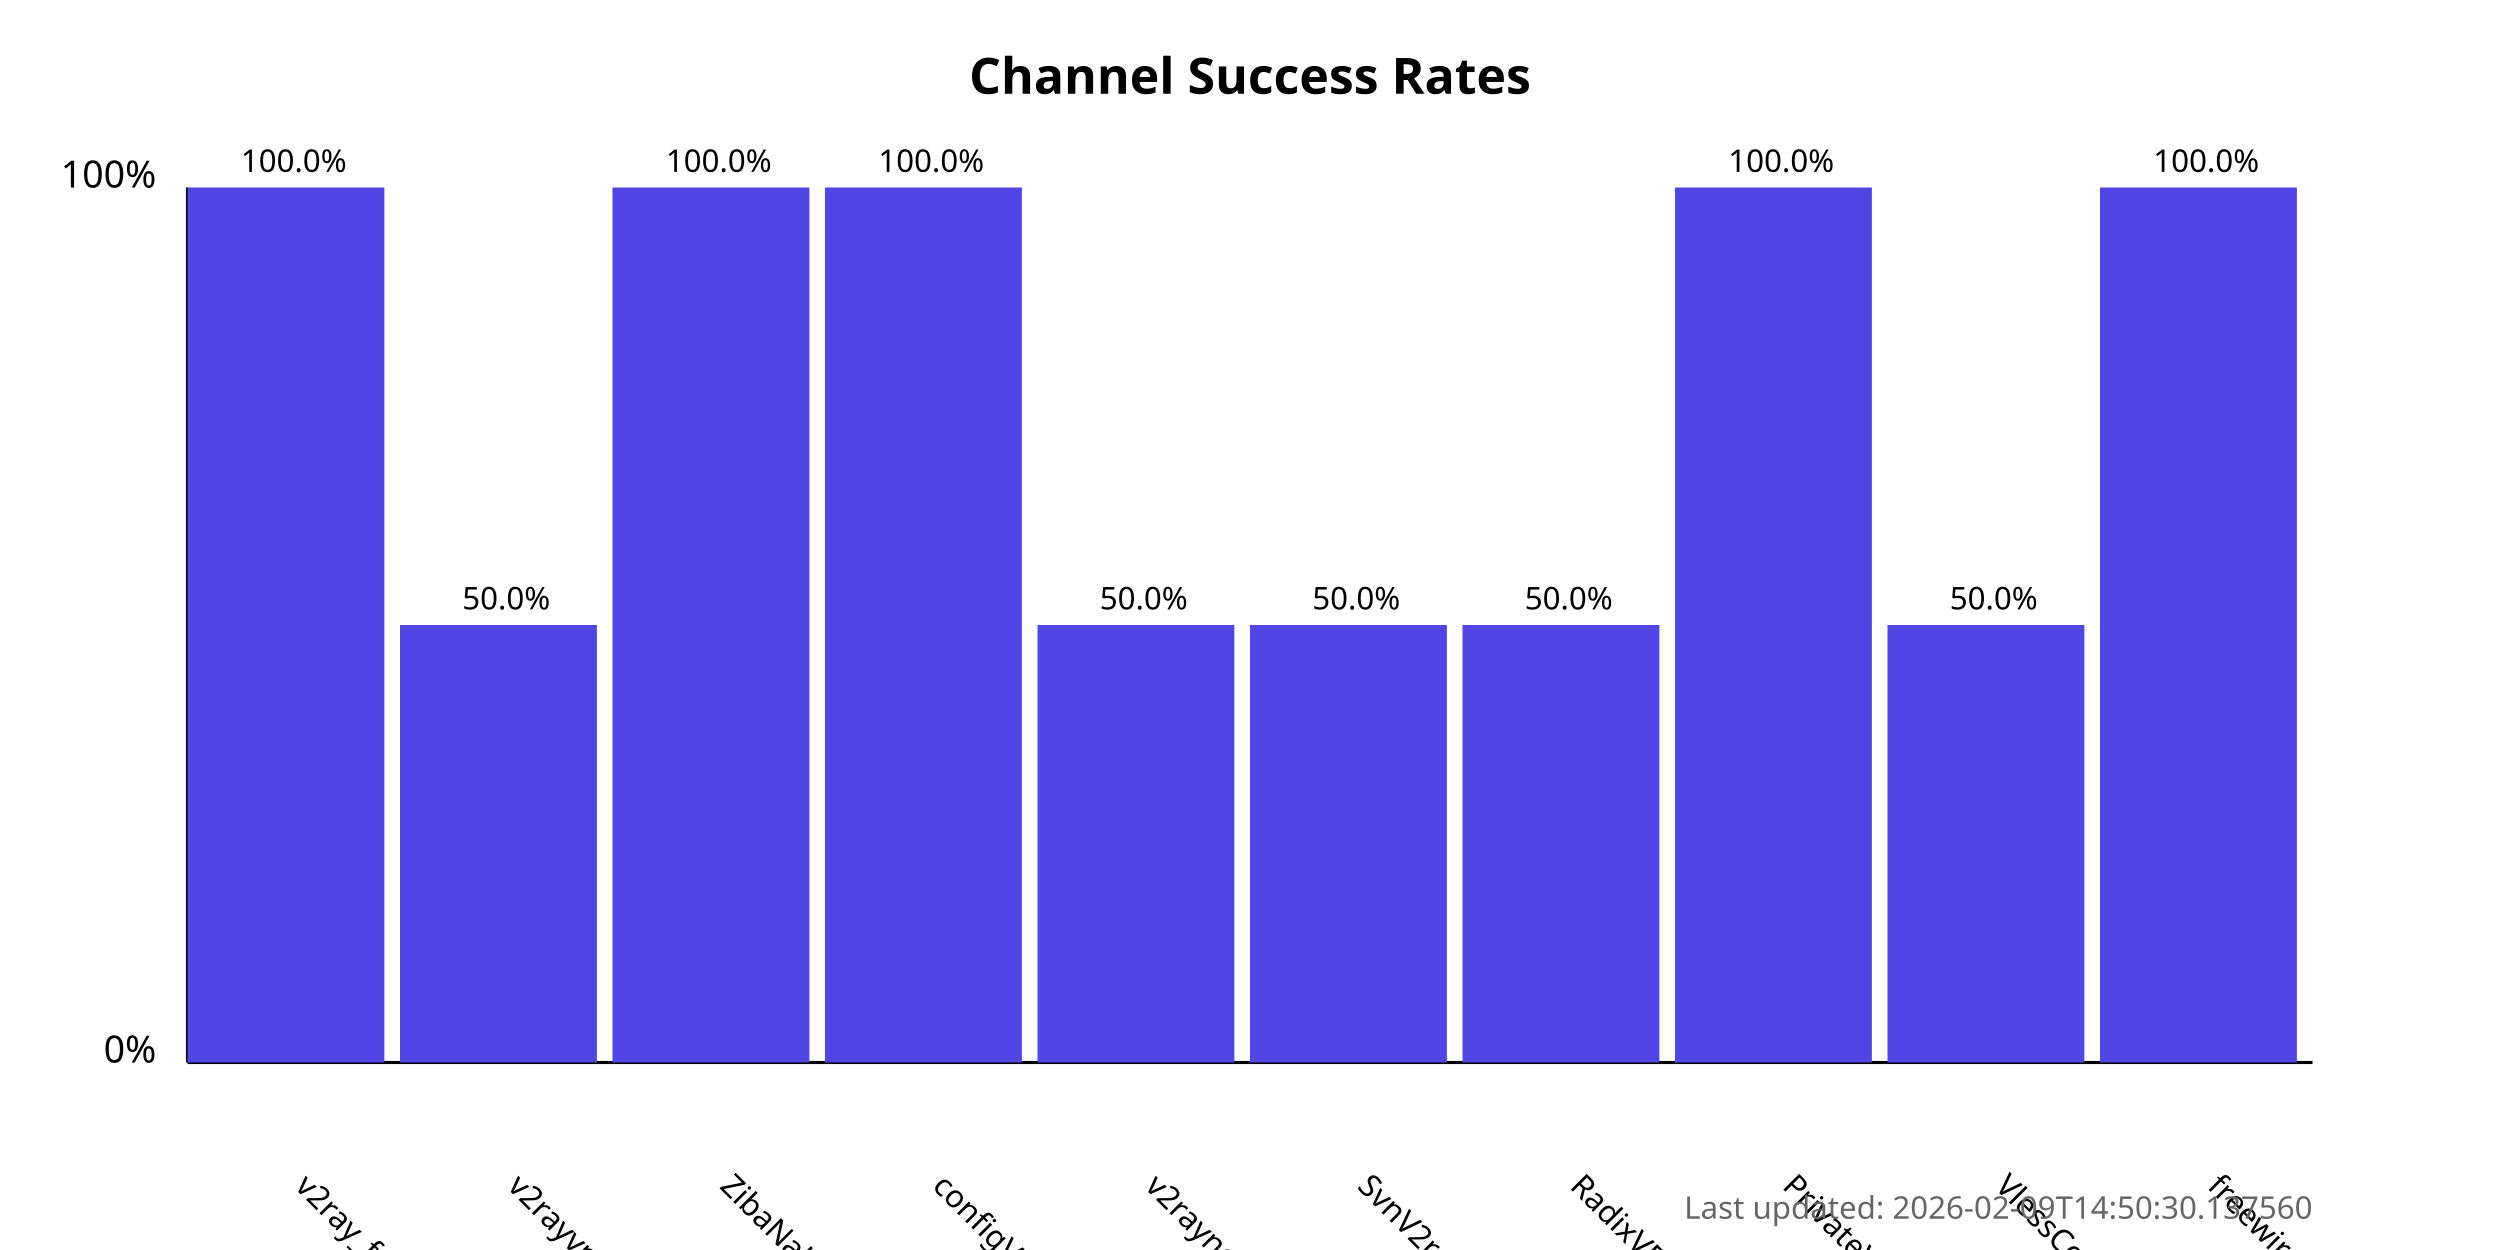
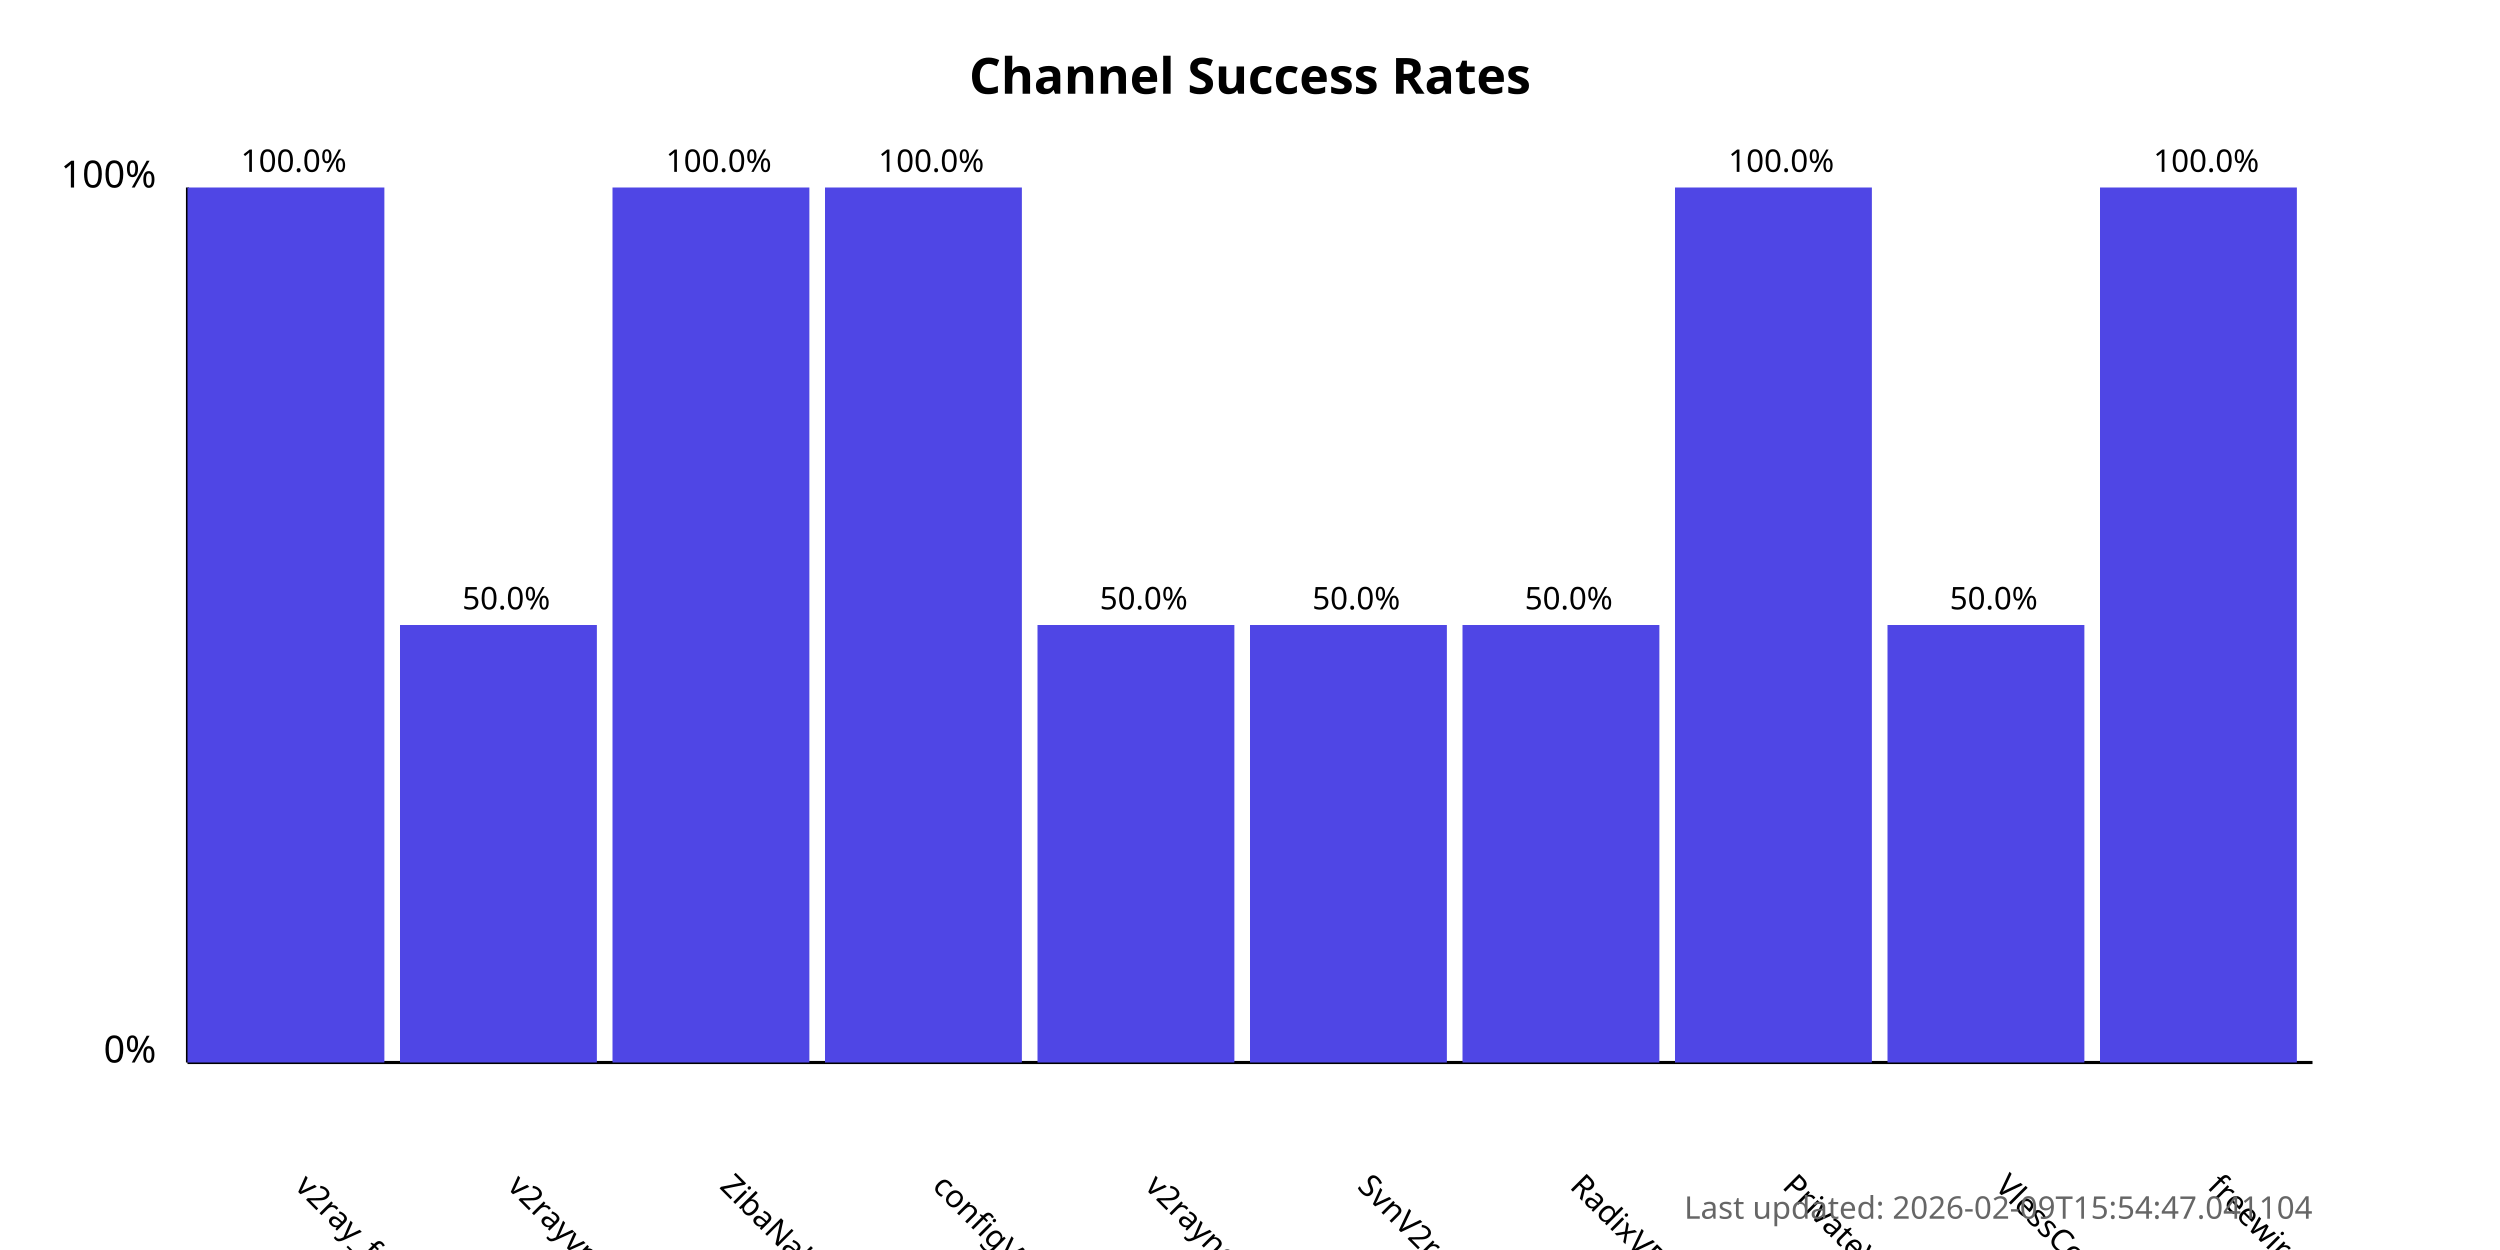
<svg xmlns="http://www.w3.org/2000/svg" width="800" height="400">
  <style>
            .chart-title { font: bold 16px sans-serif; }
            .axis-label { font: 12px sans-serif; }
            .tick-label { font: 10px sans-serif; }
            .bar { fill: #4f46e5; }
            .bar:hover { fill: #6366f1; }
            .timestamp { font: 10px sans-serif; fill: #666; }
        </style>
  <text x="400.0" y="30" text-anchor="middle" class="chart-title">
            Channel Success Rates
        </text>
  <line x1="60" y1="340" x2="60" y2="60" stroke="black" stroke-width="1" />
  <line x1="60" y1="340" x2="740" y2="340" stroke="black" stroke-width="1" />
  <text x="50" y="340" text-anchor="end" class="axis-label">0%</text>
  <text x="50" y="60" text-anchor="end" class="axis-label">100%</text>
  <g>
    <rect x="60" y="60.0" width="63.0" height="280.0" class="bar" />
    <text x="94.0" y="380" transform="rotate(45, 94.0, 380)" text-anchor="start" class="tick-label">
                v2ray_free_conf
            </text>
    <text x="94.0" y="55.0" text-anchor="middle" class="tick-label">
                100.0%
            </text>
  </g>
  <g>
    <rect x="128.0" y="200.0" width="63.0" height="140.0" class="bar" />
    <text x="162.0" y="380" transform="rotate(45, 162.0, 380)" text-anchor="start" class="tick-label">
                v2rayvpno
            </text>
    <text x="162.0" y="195.0" text-anchor="middle" class="tick-label">
                50.0%
            </text>
  </g>
  <g>
    <rect x="196.0" y="60.0" width="63.0" height="280.0" class="bar" />
    <text x="230.0" y="380" transform="rotate(45, 230.0, 380)" text-anchor="start" class="tick-label">
                ZibaNabz
            </text>
    <text x="230.0" y="55.0" text-anchor="middle" class="tick-label">
                100.0%
            </text>
  </g>
  <g>
    <rect x="264.0" y="60.0" width="63.0" height="280.0" class="bar" />
    <text x="298.0" y="380" transform="rotate(45, 298.0, 380)" text-anchor="start" class="tick-label">
                configV2rayForFree
            </text>
    <text x="298.0" y="55.0" text-anchor="middle" class="tick-label">
                100.0%
            </text>
  </g>
  <g>
    <rect x="332.0" y="200.0" width="63.0" height="140.0" class="bar" />
    <text x="366.0" y="380" transform="rotate(45, 366.0, 380)" text-anchor="start" class="tick-label">
                v2rayngvpn
            </text>
    <text x="366.0" y="195.0" text-anchor="middle" class="tick-label">
                50.0%
            </text>
  </g>
  <g>
    <rect x="400.0" y="200.0" width="63.0" height="140.0" class="bar" />
    <text x="434.0" y="380" transform="rotate(45, 434.0, 380)" text-anchor="start" class="tick-label">
                SvnV2ray
            </text>
    <text x="434.0" y="195.0" text-anchor="middle" class="tick-label">
                50.0%
            </text>
  </g>
  <g>
    <rect x="468.0" y="200.0" width="63.0" height="140.0" class="bar" />
    <text x="502.0" y="380" transform="rotate(45, 502.0, 380)" text-anchor="start" class="tick-label">
                RadixVPN
            </text>
    <text x="502.0" y="195.0" text-anchor="middle" class="tick-label">
                50.0%
            </text>
  </g>
  <g>
    <rect x="536.0" y="60.0" width="63.0" height="280.0" class="bar" />
    <text x="570.0" y="380" transform="rotate(45, 570.0, 380)" text-anchor="start" class="tick-label">
                PrivateVPNs
            </text>
    <text x="570.0" y="55.0" text-anchor="middle" class="tick-label">
                100.0%
            </text>
  </g>
  <g>
    <rect x="604.0" y="200.0" width="63.0" height="140.0" class="bar" />
    <text x="638.0" y="380" transform="rotate(45, 638.0, 380)" text-anchor="start" class="tick-label">
                VlessConfig
            </text>
    <text x="638.0" y="195.0" text-anchor="middle" class="tick-label">
                50.0%
            </text>
  </g>
  <g>
    <rect x="672.0" y="60.0" width="63.0" height="280.0" class="bar" />
    <text x="706.0" y="380" transform="rotate(45, 706.0, 380)" text-anchor="start" class="tick-label">
                freewireguard
            </text>
    <text x="706.0" y="55.0" text-anchor="middle" class="tick-label">
                100.0%
            </text>
  </g>
  <text x="740" y="390" text-anchor="end" class="timestamp">
-             Last updated: 2026-02-09T14:50:30.137560
+             Last updated: 2026-02-09T15:54:47.041104
        </text>
</svg>
